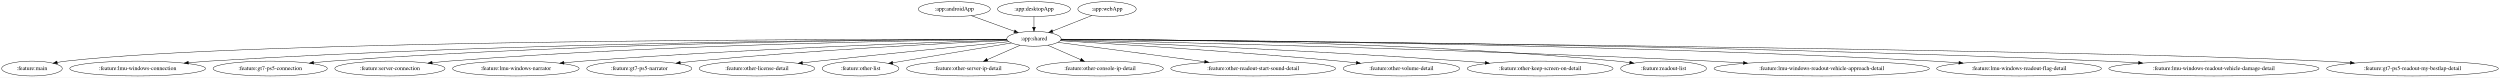
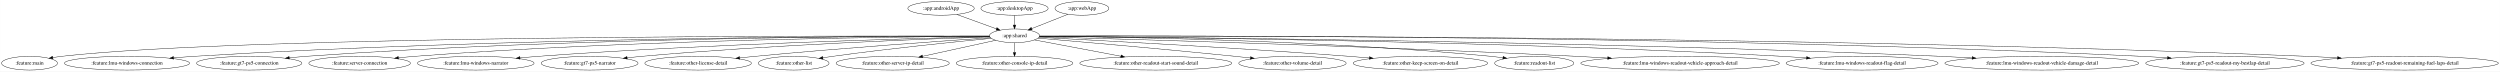
- <svg xmlns="http://www.w3.org/2000/svg" width="6055pt" height="188pt" viewBox="0.00 0.00 6055.43 188.00">
+ <svg xmlns="http://www.w3.org/2000/svg" width="6566pt" height="188pt" viewBox="0.00 0.00 6565.77 188.00">
  <g id="graph0" class="graph" transform="scale(1 1) rotate(0) translate(4 184)">
-     <polygon fill="white" stroke="transparent" points="-4,4 -4,-184 6051.43,-184 6051.43,4 -4,4" />
+     <polygon fill="white" stroke="transparent" points="-4,4 -4,-184 6561.77,-184 6561.77,4 -4,4" />
    <g id="node1" class="node">
-       <ellipse fill="none" stroke="black" cx="2307.44" cy="-162" rx="87.18" ry="18" />
-       <text text-anchor="middle" x="2307.44" y="-158.3" font-family="Times,serif" font-size="14.00">:app:androidApp</text>
+       <ellipse fill="none" stroke="black" cx="2467.44" cy="-162" rx="87.18" ry="18" />
+       <text text-anchor="middle" x="2467.44" y="-158.3" font-family="Times,serif" font-size="14.00">:app:androidApp</text>
    </g>
    <g id="node2" class="node">
-       <ellipse fill="none" stroke="black" cx="2500.44" cy="-90" rx="65.79" ry="18" />
-       <text text-anchor="middle" x="2500.44" y="-86.3" font-family="Times,serif" font-size="14.00">:app:shared</text>
+       <ellipse fill="none" stroke="black" cx="2660.44" cy="-90" rx="65.79" ry="18" />
+       <text text-anchor="middle" x="2660.44" y="-86.3" font-family="Times,serif" font-size="14.00">:app:shared</text>
    </g>
    <g id="edge1" class="edge">
-       <path fill="none" stroke="black" d="M2348.85,-145.98C2379.36,-134.92 2420.93,-119.84 2452.82,-108.27" />
-       <polygon fill="black" stroke="black" points="2454.18,-111.5 2462.38,-104.8 2451.79,-104.92 2454.18,-111.5" />
+       <path fill="none" stroke="black" d="M2508.85,-145.98C2539.36,-134.92 2580.93,-119.84 2612.82,-108.27" />
+       <polygon fill="black" stroke="black" points="2614.18,-111.5 2622.38,-104.8 2611.79,-104.92 2614.18,-111.5" />
    </g>
    <g id="node4" class="node">
      <ellipse fill="none" stroke="black" cx="73.44" cy="-18" rx="73.39" ry="18" />
      <text text-anchor="middle" x="73.44" y="-14.3" font-family="Times,serif" font-size="14.00">:feature:main</text>
    </g>
    <g id="edge3" class="edge">
-       <path fill="none" stroke="black" d="M2434.69,-89.11C2103.47,-89.4 615.53,-87.78 156.44,-36 149.31,-35.2 141.88,-34.08 134.52,-32.8" />
-       <polygon fill="black" stroke="black" points="135.04,-29.34 124.57,-30.97 133.77,-36.22 135.04,-29.34" />
+       <path fill="none" stroke="black" d="M2594.81,-89.22C2250.41,-90.12 649.05,-91.2 156.44,-36 149.31,-35.2 141.88,-34.09 134.52,-32.81" />
+       <polygon fill="black" stroke="black" points="135.04,-29.35 124.57,-30.98 133.77,-36.23 135.04,-29.35" />
    </g>
    <g id="node5" class="node">
      <ellipse fill="none" stroke="black" cx="329.44" cy="-18" rx="164.37" ry="18" />
      <text text-anchor="middle" x="329.44" y="-14.3" font-family="Times,serif" font-size="14.00">:feature:lmu-windows-connection</text>
    </g>
    <g id="edge4" class="edge">
-       <path fill="none" stroke="black" d="M2434.86,-88.95C2184.04,-88.38 1261.53,-83.03 503.44,-36 486.86,-34.97 469.4,-33.6 452.22,-32.09" />
-       <polygon fill="black" stroke="black" points="452.41,-28.6 442.14,-31.19 451.78,-35.57 452.41,-28.6" />
+       <path fill="none" stroke="black" d="M2594.62,-89.13C2331.21,-89.28 1327.42,-86.31 503.44,-36 486.73,-34.98 469.14,-33.61 451.82,-32.09" />
+       <polygon fill="black" stroke="black" points="451.94,-28.58 441.67,-31.18 451.32,-35.56 451.94,-28.58" />
    </g>
    <g id="node6" class="node">
      <ellipse fill="none" stroke="black" cx="650.44" cy="-18" rx="138.38" ry="18" />
      <text text-anchor="middle" x="650.44" y="-14.3" font-family="Times,serif" font-size="14.00">:feature:gt7-ps5-connection</text>
    </g>
    <g id="edge5" class="edge">
-       <path fill="none" stroke="black" d="M2434.63,-88.92C2207.35,-88.22 1434.58,-82.36 798.44,-36 784.51,-34.98 769.86,-33.64 755.42,-32.15" />
-       <polygon fill="black" stroke="black" points="755.79,-28.67 745.47,-31.1 755.05,-35.63 755.79,-28.67" />
+       <path fill="none" stroke="black" d="M2594.79,-89.17C2354.51,-89.36 1500.44,-86.21 798.44,-36 784.5,-35 769.86,-33.67 755.42,-32.19" />
+       <polygon fill="black" stroke="black" points="755.78,-28.7 745.47,-31.14 755.05,-35.67 755.78,-28.7" />
    </g>
    <g id="node7" class="node">
      <ellipse fill="none" stroke="black" cx="940.44" cy="-18" rx="133.48" ry="18" />
      <text text-anchor="middle" x="940.44" y="-14.3" font-family="Times,serif" font-size="14.00">:feature:server-connection</text>
    </g>
    <g id="edge6" class="edge">
-       <path fill="none" stroke="black" d="M2435.01,-88.43C2233.33,-86.29 1603.46,-76.57 1083.44,-36 1070.21,-34.97 1056.31,-33.63 1042.59,-32.16" />
-       <polygon fill="black" stroke="black" points="1042.97,-28.68 1032.64,-31.07 1042.2,-35.64 1042.97,-28.68" />
+       <path fill="none" stroke="black" d="M2594.61,-88.78C2378.07,-87.64 1668.32,-80.51 1083.44,-36 1070.1,-34.98 1056.09,-33.65 1042.27,-32.18" />
+       <polygon fill="black" stroke="black" points="1042.58,-28.69 1032.26,-31.08 1041.82,-35.65 1042.58,-28.69" />
    </g>
    <g id="node8" class="node">
      <ellipse fill="none" stroke="black" cx="1245.44" cy="-18" rx="153.27" ry="18" />
      <text text-anchor="middle" x="1245.44" y="-14.3" font-family="Times,serif" font-size="14.00">:feature:lmu-windows-narrator</text>
    </g>
    <g id="edge7" class="edge">
-       <path fill="none" stroke="black" d="M2435.44,-87.1C2266.12,-81.89 1797.6,-65.71 1408.44,-36 1393.43,-34.85 1377.66,-33.46 1362.09,-31.96" />
-       <polygon fill="black" stroke="black" points="1362.19,-28.45 1351.9,-30.96 1361.51,-35.42 1362.19,-28.45" />
+       <path fill="none" stroke="black" d="M2595.19,-87.66C2409.44,-83.52 1861.92,-69.21 1408.44,-36 1393.31,-34.89 1377.41,-33.51 1361.72,-32.01" />
+       <polygon fill="black" stroke="black" points="1361.74,-28.5 1351.45,-31.01 1361.07,-35.46 1361.74,-28.5" />
    </g>
    <g id="node9" class="node">
      <ellipse fill="none" stroke="black" cx="1544.44" cy="-18" rx="127.28" ry="18" />
      <text text-anchor="middle" x="1544.44" y="-14.3" font-family="Times,serif" font-size="14.00">:feature:gt7-ps5-narrator</text>
    </g>
    <g id="edge8" class="edge">
-       <path fill="none" stroke="black" d="M2436.28,-86.16C2297.97,-79.75 1961.47,-62.62 1680.44,-36 1668.6,-34.88 1656.19,-33.55 1643.9,-32.13" />
-       <polygon fill="black" stroke="black" points="1643.95,-28.61 1633.61,-30.92 1643.13,-35.56 1643.95,-28.61" />
+       <path fill="none" stroke="black" d="M2595.54,-87.07C2438.3,-82.05 2024.53,-66.77 1680.44,-36 1668.29,-34.91 1655.54,-33.58 1642.94,-32.14" />
+       <polygon fill="black" stroke="black" points="1643.2,-28.65 1632.87,-30.97 1642.39,-35.6 1643.2,-28.65" />
    </g>
    <g id="node10" class="node">
      <ellipse fill="none" stroke="black" cx="1829.44" cy="-18" rx="139.98" ry="18" />
      <text text-anchor="middle" x="1829.44" y="-14.3" font-family="Times,serif" font-size="14.00">:feature:other-license-detail</text>
    </g>
    <g id="edge9" class="edge">
-       <path fill="none" stroke="black" d="M2439.74,-83.08C2342.38,-73.54 2145.31,-53.99 1978.44,-36 1965.86,-34.64 1952.68,-33.19 1939.59,-31.72" />
-       <polygon fill="black" stroke="black" points="1939.94,-28.24 1929.61,-30.6 1939.16,-35.2 1939.94,-28.24" />
+       <path fill="none" stroke="black" d="M2597.38,-84.86C2476.96,-76.79 2206.01,-57.82 1978.44,-36 1965.54,-34.76 1952.01,-33.36 1938.6,-31.91" />
+       <polygon fill="black" stroke="black" points="1938.69,-28.4 1928.37,-30.79 1937.93,-35.36 1938.69,-28.4" />
    </g>
    <g id="node11" class="node">
      <ellipse fill="none" stroke="black" cx="2080.44" cy="-18" rx="92.88" ry="18" />
      <text text-anchor="middle" x="2080.44" y="-14.3" font-family="Times,serif" font-size="14.00">:feature:other-list</text>
    </g>
    <g id="edge10" class="edge">
-       <path fill="none" stroke="black" d="M2445.97,-79.92C2372.7,-67.71 2241.98,-45.92 2158.34,-31.98" />
-       <polygon fill="black" stroke="black" points="2158.82,-28.51 2148.38,-30.32 2157.67,-35.42 2158.82,-28.51" />
+       <path fill="none" stroke="black" d="M2599.19,-83.29C2508.13,-74.56 2331.72,-56.7 2182.44,-36 2174.2,-34.86 2165.6,-33.57 2157.03,-32.23" />
+       <polygon fill="black" stroke="black" points="2157.45,-28.75 2147.03,-30.64 2156.35,-35.67 2157.45,-28.75" />
    </g>
    <g id="node12" class="node">
      <ellipse fill="none" stroke="black" cx="2340.44" cy="-18" rx="148.67" ry="18" />
      <text text-anchor="middle" x="2340.44" y="-14.3" font-family="Times,serif" font-size="14.00">:feature:other-server-ip-detail</text>
    </g>
    <g id="edge11" class="edge">
-       <path fill="none" stroke="black" d="M2466.9,-74.33C2443.91,-64.27 2413.08,-50.78 2387.61,-39.64" />
-       <polygon fill="black" stroke="black" points="2388.71,-36.3 2378.14,-35.49 2385.9,-42.71 2388.71,-36.3" />
+       <path fill="none" stroke="black" d="M2610.79,-78.14C2559.49,-66.92 2478.68,-49.24 2418.76,-36.13" />
+       <polygon fill="black" stroke="black" points="2419.47,-32.7 2408.95,-33.99 2417.97,-39.54 2419.47,-32.7" />
    </g>
    <g id="node13" class="node">
      <ellipse fill="none" stroke="black" cx="2660.44" cy="-18" rx="153.27" ry="18" />
      <text text-anchor="middle" x="2660.44" y="-14.3" font-family="Times,serif" font-size="14.00">:feature:other-console-ip-detail</text>
    </g>
    <g id="edge12" class="edge">
-       <path fill="none" stroke="black" d="M2533.98,-74.33C2556.98,-64.27 2587.81,-50.78 2613.27,-39.64" />
-       <polygon fill="black" stroke="black" points="2614.98,-42.71 2622.74,-35.49 2612.18,-36.3 2614.98,-42.71" />
+       <path fill="none" stroke="black" d="M2660.44,-71.7C2660.44,-63.98 2660.44,-54.71 2660.44,-46.11" />
+       <polygon fill="black" stroke="black" points="2663.94,-46.1 2660.44,-36.1 2656.94,-46.1 2663.94,-46.1" />
    </g>
    <g id="node14" class="node">
      <ellipse fill="none" stroke="black" cx="3031.44" cy="-18" rx="199.56" ry="18" />
      <text text-anchor="middle" x="3031.44" y="-14.3" font-family="Times,serif" font-size="14.00">:feature:other-readout-start-sound-detail</text>
    </g>
    <g id="edge13" class="edge">
-       <path fill="none" stroke="black" d="M2558.28,-81.38C2643.19,-70.18 2803.44,-49.06 2913.74,-34.52" />
-       <polygon fill="black" stroke="black" points="2914.46,-37.95 2923.92,-33.17 2913.55,-31.01 2914.46,-37.95" />
+       <path fill="none" stroke="black" d="M2712.81,-79.12C2771.66,-68.02 2868.3,-49.78 2939.74,-36.3" />
+       <polygon fill="black" stroke="black" points="2940.47,-39.73 2949.65,-34.43 2939.18,-32.85 2940.47,-39.73" />
    </g>
    <g id="node15" class="node">
      <ellipse fill="none" stroke="black" cx="3390.44" cy="-18" rx="141.07" ry="18" />
      <text text-anchor="middle" x="3390.44" y="-14.3" font-family="Times,serif" font-size="14.00">:feature:other-volume-detail</text>
    </g>
    <g id="edge14" class="edge">
-       <path fill="none" stroke="black" d="M2563.87,-85.34C2691.9,-77.77 2990.35,-59.12 3240.44,-36 3253.67,-34.78 3267.55,-33.37 3281.29,-31.9" />
-       <polygon fill="black" stroke="black" points="3281.69,-35.38 3291.26,-30.83 3280.94,-28.42 3281.69,-35.38" />
+       <path fill="none" stroke="black" d="M2722.29,-83.79C2828.37,-74.76 3051.84,-55.3 3240.44,-36 3253.22,-34.69 3266.6,-33.26 3279.89,-31.8" />
+       <polygon fill="black" stroke="black" points="3280.47,-35.26 3290.02,-30.69 3279.7,-28.3 3280.47,-35.26" />
    </g>
    <g id="node16" class="node">
      <ellipse fill="none" stroke="black" cx="3726.44" cy="-18" rx="176.57" ry="18" />
      <text text-anchor="middle" x="3726.44" y="-14.3" font-family="Times,serif" font-size="14.00">:feature:other-keep-screen-on-detail</text>
    </g>
    <g id="edge15" class="edge">
-       <path fill="none" stroke="black" d="M2565,-86.61C2728.41,-80.38 3171.66,-62.24 3540.44,-36 3557.48,-34.79 3575.37,-33.36 3593.06,-31.84" />
-       <polygon fill="black" stroke="black" points="3593.78,-35.29 3603.44,-30.95 3593.17,-28.32 3593.78,-35.29" />
+       <path fill="none" stroke="black" d="M2724.53,-85.82C2869.79,-78.47 3235.21,-59.13 3540.44,-36 3557.2,-34.73 3574.8,-33.28 3592.21,-31.77" />
+       <polygon fill="black" stroke="black" points="3592.77,-35.23 3602.43,-30.87 3592.16,-28.26 3592.77,-35.23" />
    </g>
    <g id="node17" class="node">
      <ellipse fill="none" stroke="black" cx="4025.44" cy="-18" rx="103.98" ry="18" />
      <text text-anchor="middle" x="4025.44" y="-14.3" font-family="Times,serif" font-size="14.00">:feature:readout-list</text>
    </g>
    <g id="edge16" class="edge">
-       <path fill="none" stroke="black" d="M2566.06,-89.14C2767.6,-89.01 3395.26,-84.46 3912.44,-36 3922.55,-35.05 3933.12,-33.81 3943.58,-32.42" />
-       <polygon fill="black" stroke="black" points="3944.13,-35.88 3953.56,-31.05 3943.17,-28.94 3944.13,-35.88" />
+       <path fill="none" stroke="black" d="M2726.12,-88.69C2912.43,-87.29 3460.11,-79.47 3912.44,-36 3922.37,-35.05 3932.75,-33.81 3943.03,-32.44" />
+       <polygon fill="black" stroke="black" points="3943.82,-35.87 3953.25,-31.04 3942.86,-28.93 3943.82,-35.87" />
    </g>
    <g id="node18" class="node">
      <ellipse fill="none" stroke="black" cx="4408.44" cy="-18" rx="260.75" ry="18" />
      <text text-anchor="middle" x="4408.44" y="-14.3" font-family="Times,serif" font-size="14.00">:feature:lmu-windows-readout-vehicle-approach-detail</text>
    </g>
    <g id="edge17" class="edge">
-       <path fill="none" stroke="black" d="M2565.63,-87.61C2786.52,-82.73 3527.06,-65.13 4138.44,-36 4164.34,-34.77 4191.62,-33.27 4218.49,-31.69" />
-       <polygon fill="black" stroke="black" points="4218.98,-35.17 4228.76,-31.08 4218.57,-28.18 4218.98,-35.17" />
+       <path fill="none" stroke="black" d="M2725.66,-87.29C2932.53,-81.73 3592.53,-62.97 4138.44,-36 4164.23,-34.73 4191.4,-33.22 4218.16,-31.63" />
+       <polygon fill="black" stroke="black" points="4218.62,-35.11 4228.39,-31.02 4218.2,-28.12 4218.62,-35.11" />
    </g>
    <g id="node19" class="node">
      <ellipse fill="none" stroke="black" cx="4886.44" cy="-18" rx="199.56" ry="18" />
      <text text-anchor="middle" x="4886.44" y="-14.3" font-family="Times,serif" font-size="14.00">:feature:lmu-windows-readout-flag-detail</text>
    </g>
    <g id="edge18" class="edge">
-       <path fill="none" stroke="black" d="M2565.98,-88.77C2830.48,-87.57 3845.13,-80.16 4678.44,-36 4698.58,-34.93 4719.78,-33.53 4740.65,-31.98" />
-       <polygon fill="black" stroke="black" points="4741.15,-35.45 4750.86,-31.21 4740.62,-28.47 4741.15,-35.45" />
+       <path fill="none" stroke="black" d="M2726.26,-88.59C2979.01,-86.75 3911.6,-77.38 4678.44,-36 4698.5,-34.92 4719.62,-33.51 4740.4,-31.96" />
+       <polygon fill="black" stroke="black" points="4740.87,-35.44 4750.58,-31.19 4740.34,-28.46 4740.87,-35.44" />
    </g>
    <g id="node20" class="node">
      <ellipse fill="none" stroke="black" cx="5358.44" cy="-18" rx="254.55" ry="18" />
      <text text-anchor="middle" x="5358.44" y="-14.3" font-family="Times,serif" font-size="14.00">:feature:lmu-windows-readout-vehicle-damage-detail</text>
    </g>
    <g id="edge19" class="edge">
-       <path fill="none" stroke="black" d="M2566.15,-88.72C2860.65,-87.27 4088.67,-78.8 5095.44,-36 5121.39,-34.9 5148.75,-33.45 5175.63,-31.86" />
-       <polygon fill="black" stroke="black" points="5176.14,-35.34 5185.91,-31.24 5175.72,-28.35 5176.14,-35.34" />
+       <path fill="none" stroke="black" d="M2726.33,-88.6C3010.03,-86.66 4155.49,-76.59 5095.44,-36 5121.28,-34.88 5148.54,-33.43 5175.32,-31.85" />
+       <polygon fill="black" stroke="black" points="5175.78,-35.33 5185.55,-31.23 5175.36,-28.34 5175.78,-35.33" />
    </g>
    <g id="node21" class="node">
      <ellipse fill="none" stroke="black" cx="5839.44" cy="-18" rx="207.96" ry="18" />
      <text text-anchor="middle" x="5839.44" y="-14.3" font-family="Times,serif" font-size="14.00">:feature:gt7-ps5-readout-my-bestlap-detail</text>
    </g>
    <g id="edge20" class="edge">
-       <path fill="none" stroke="black" d="M2566.06,-88.43C2958.29,-84.97 4997.04,-65.78 5622.44,-36 5643.88,-34.98 5666.49,-33.57 5688.7,-32.01" />
-       <polygon fill="black" stroke="black" points="5689.14,-35.48 5698.86,-31.28 5688.64,-28.5 5689.14,-35.48" />
+       <path fill="none" stroke="black" d="M2726.16,-89.29C3045.01,-90.39 4462.71,-91.75 5622.44,-36 5643.8,-34.97 5666.32,-33.57 5688.44,-32.01" />
+       <polygon fill="black" stroke="black" points="5688.85,-35.49 5698.57,-31.28 5688.35,-28.5 5688.85,-35.49" />
+     </g>
+     <g id="node22" class="node">
+       <ellipse fill="none" stroke="black" cx="6311.44" cy="-18" rx="246.16" ry="18" />
+       <text text-anchor="middle" x="6311.44" y="-14.3" font-family="Times,serif" font-size="14.00">:feature:gt7-ps5-readout-remaining-fuel-laps-detail</text>
+     </g>
+     <g id="edge21" class="edge">
+       <path fill="none" stroke="black" d="M2726.08,-89.22C3071.55,-90.12 4714.27,-91.18 6056.44,-36 6081.9,-34.95 6108.76,-33.52 6135.12,-31.93" />
+       <polygon fill="black" stroke="black" points="6135.43,-35.42 6145.19,-31.31 6135,-28.43 6135.43,-35.42" />
    </g>
    <g id="node3" class="node">
-       <ellipse fill="none" stroke="black" cx="2500.44" cy="-162" rx="88.28" ry="18" />
-       <text text-anchor="middle" x="2500.44" y="-158.3" font-family="Times,serif" font-size="14.00">:app:desktopApp</text>
+       <ellipse fill="none" stroke="black" cx="2660.44" cy="-162" rx="88.28" ry="18" />
+       <text text-anchor="middle" x="2660.44" y="-158.3" font-family="Times,serif" font-size="14.00">:app:desktopApp</text>
    </g>
    <g id="edge2" class="edge">
-       <path fill="none" stroke="black" d="M2500.44,-143.7C2500.44,-135.98 2500.44,-126.71 2500.44,-118.11" />
-       <polygon fill="black" stroke="black" points="2503.94,-118.1 2500.44,-108.1 2496.94,-118.1 2503.94,-118.1" />
+       <path fill="none" stroke="black" d="M2660.44,-143.7C2660.44,-135.98 2660.44,-126.71 2660.44,-118.11" />
+       <polygon fill="black" stroke="black" points="2663.94,-118.1 2660.44,-108.1 2656.94,-118.1 2663.94,-118.1" />
    </g>
-     <g id="node22" class="node">
-       <ellipse fill="none" stroke="black" cx="2677.44" cy="-162" rx="70.69" ry="18" />
-       <text text-anchor="middle" x="2677.44" y="-158.3" font-family="Times,serif" font-size="14.00">:app:webApp</text>
+     <g id="node23" class="node">
+       <ellipse fill="none" stroke="black" cx="2837.44" cy="-162" rx="70.69" ry="18" />
+       <text text-anchor="middle" x="2837.44" y="-158.3" font-family="Times,serif" font-size="14.00">:app:webApp</text>
    </g>
-     <g id="edge21" class="edge">
-       <path fill="none" stroke="black" d="M2640.77,-146.5C2613.2,-135.59 2575.28,-120.6 2545.81,-108.94" />
-       <polygon fill="black" stroke="black" points="2546.75,-105.55 2536.16,-105.13 2544.18,-112.06 2546.75,-105.55" />
+     <g id="edge22" class="edge">
+       <path fill="none" stroke="black" d="M2800.77,-146.5C2773.2,-135.59 2735.28,-120.6 2705.81,-108.94" />
+       <polygon fill="black" stroke="black" points="2706.75,-105.55 2696.16,-105.13 2704.18,-112.06 2706.75,-105.55" />
    </g>
  </g>
</svg>
